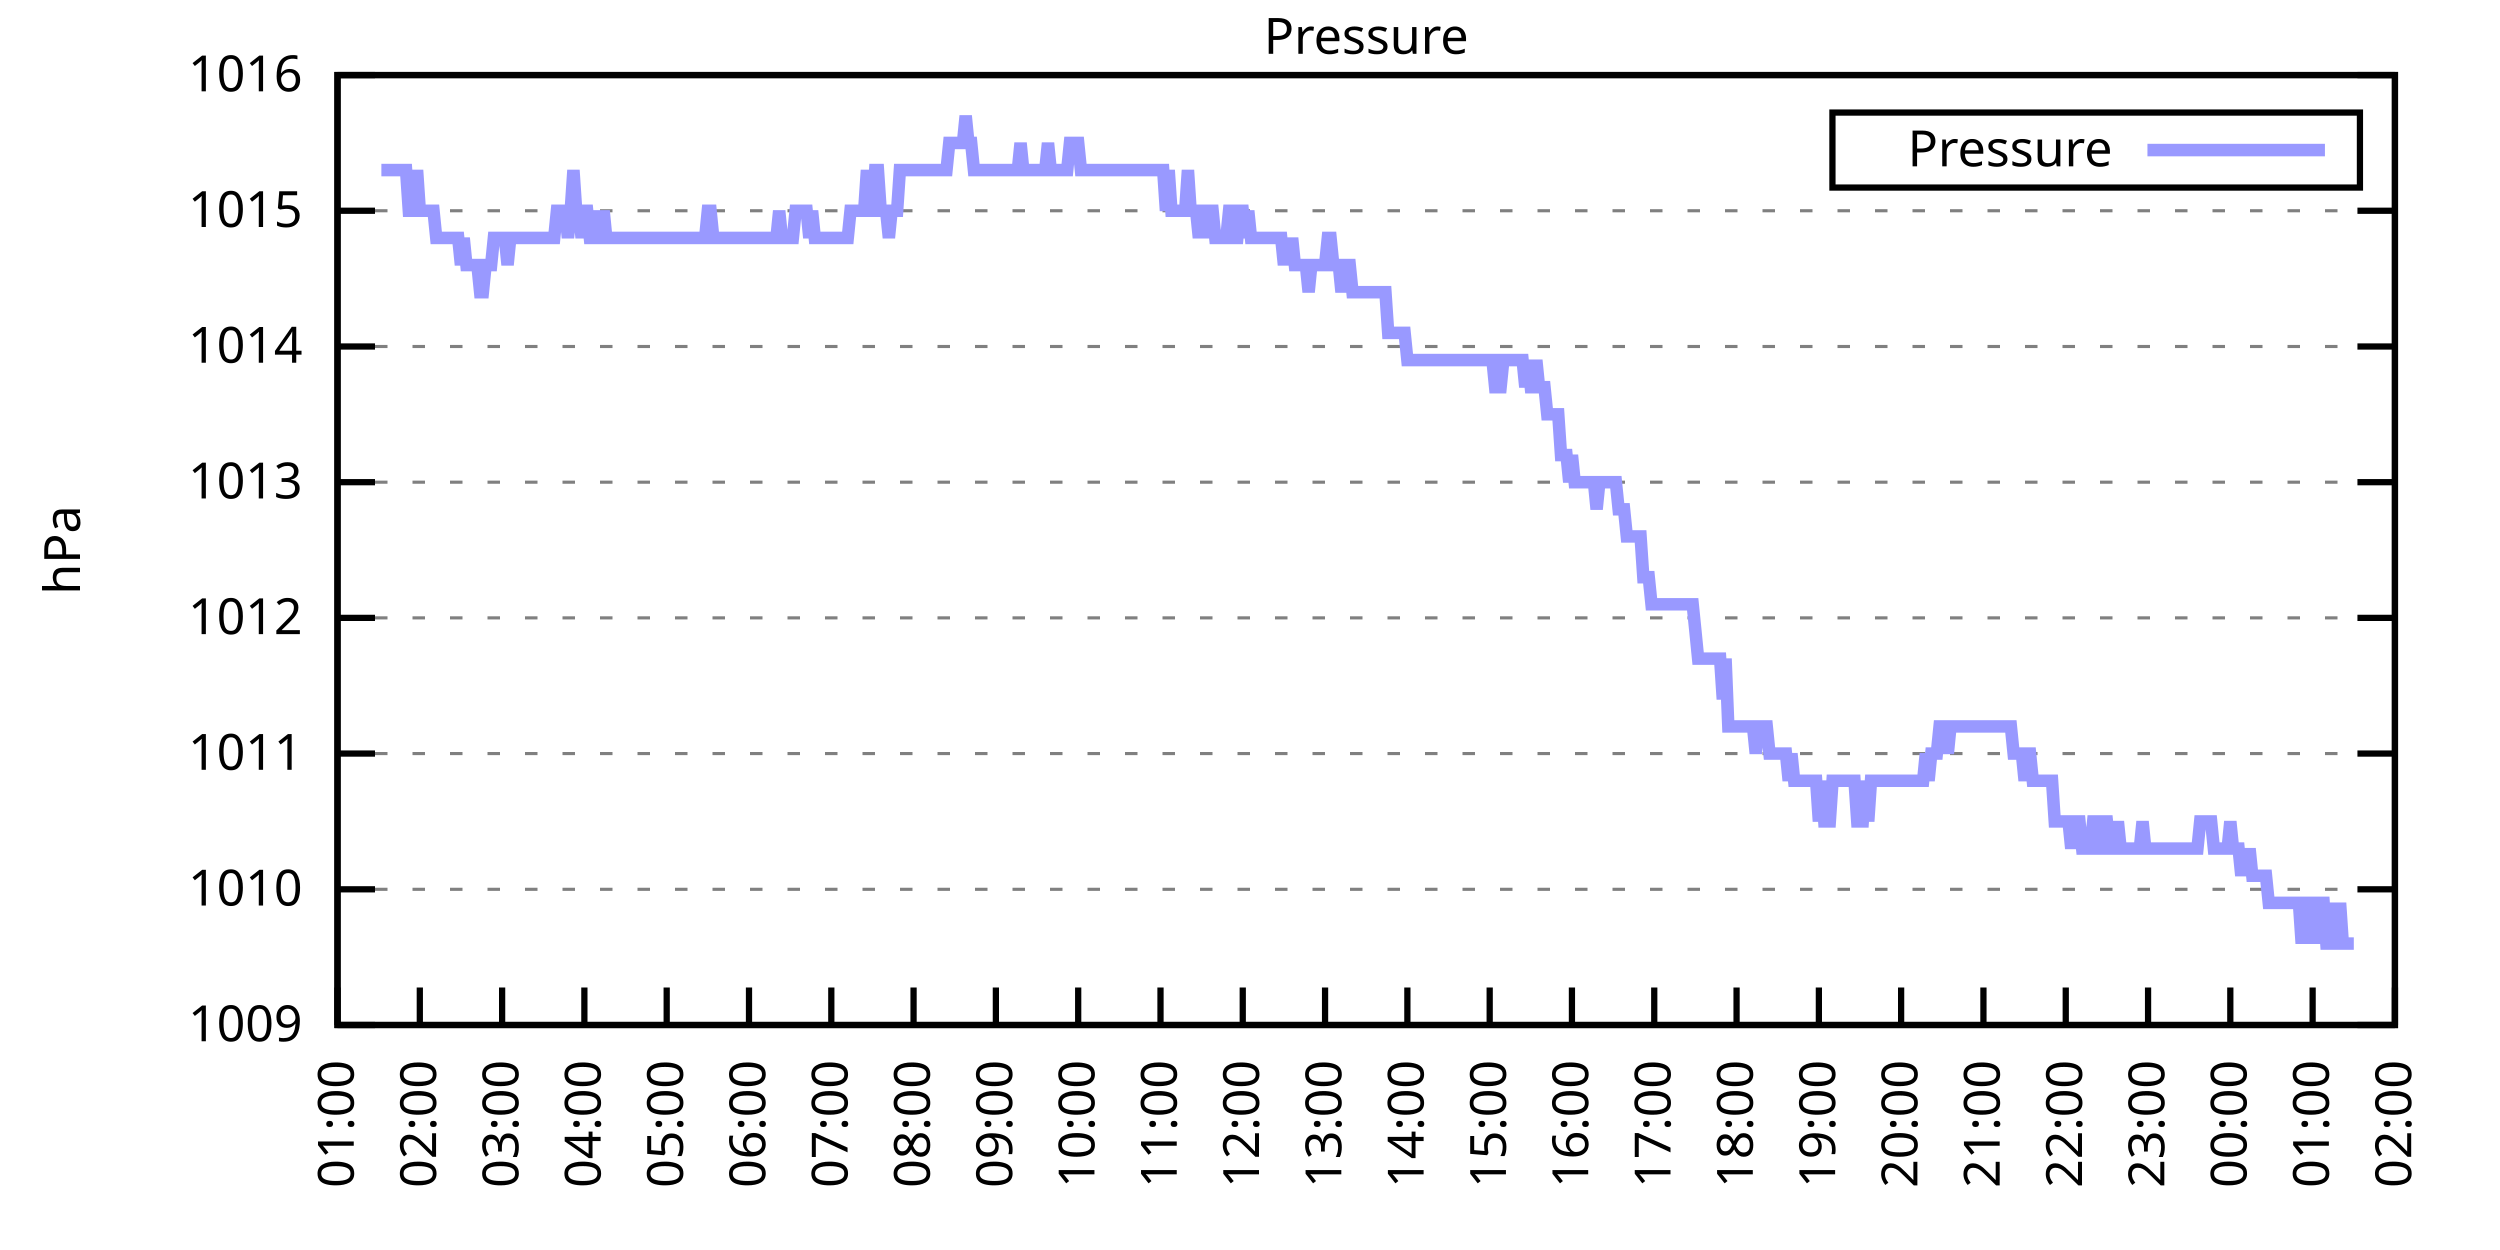
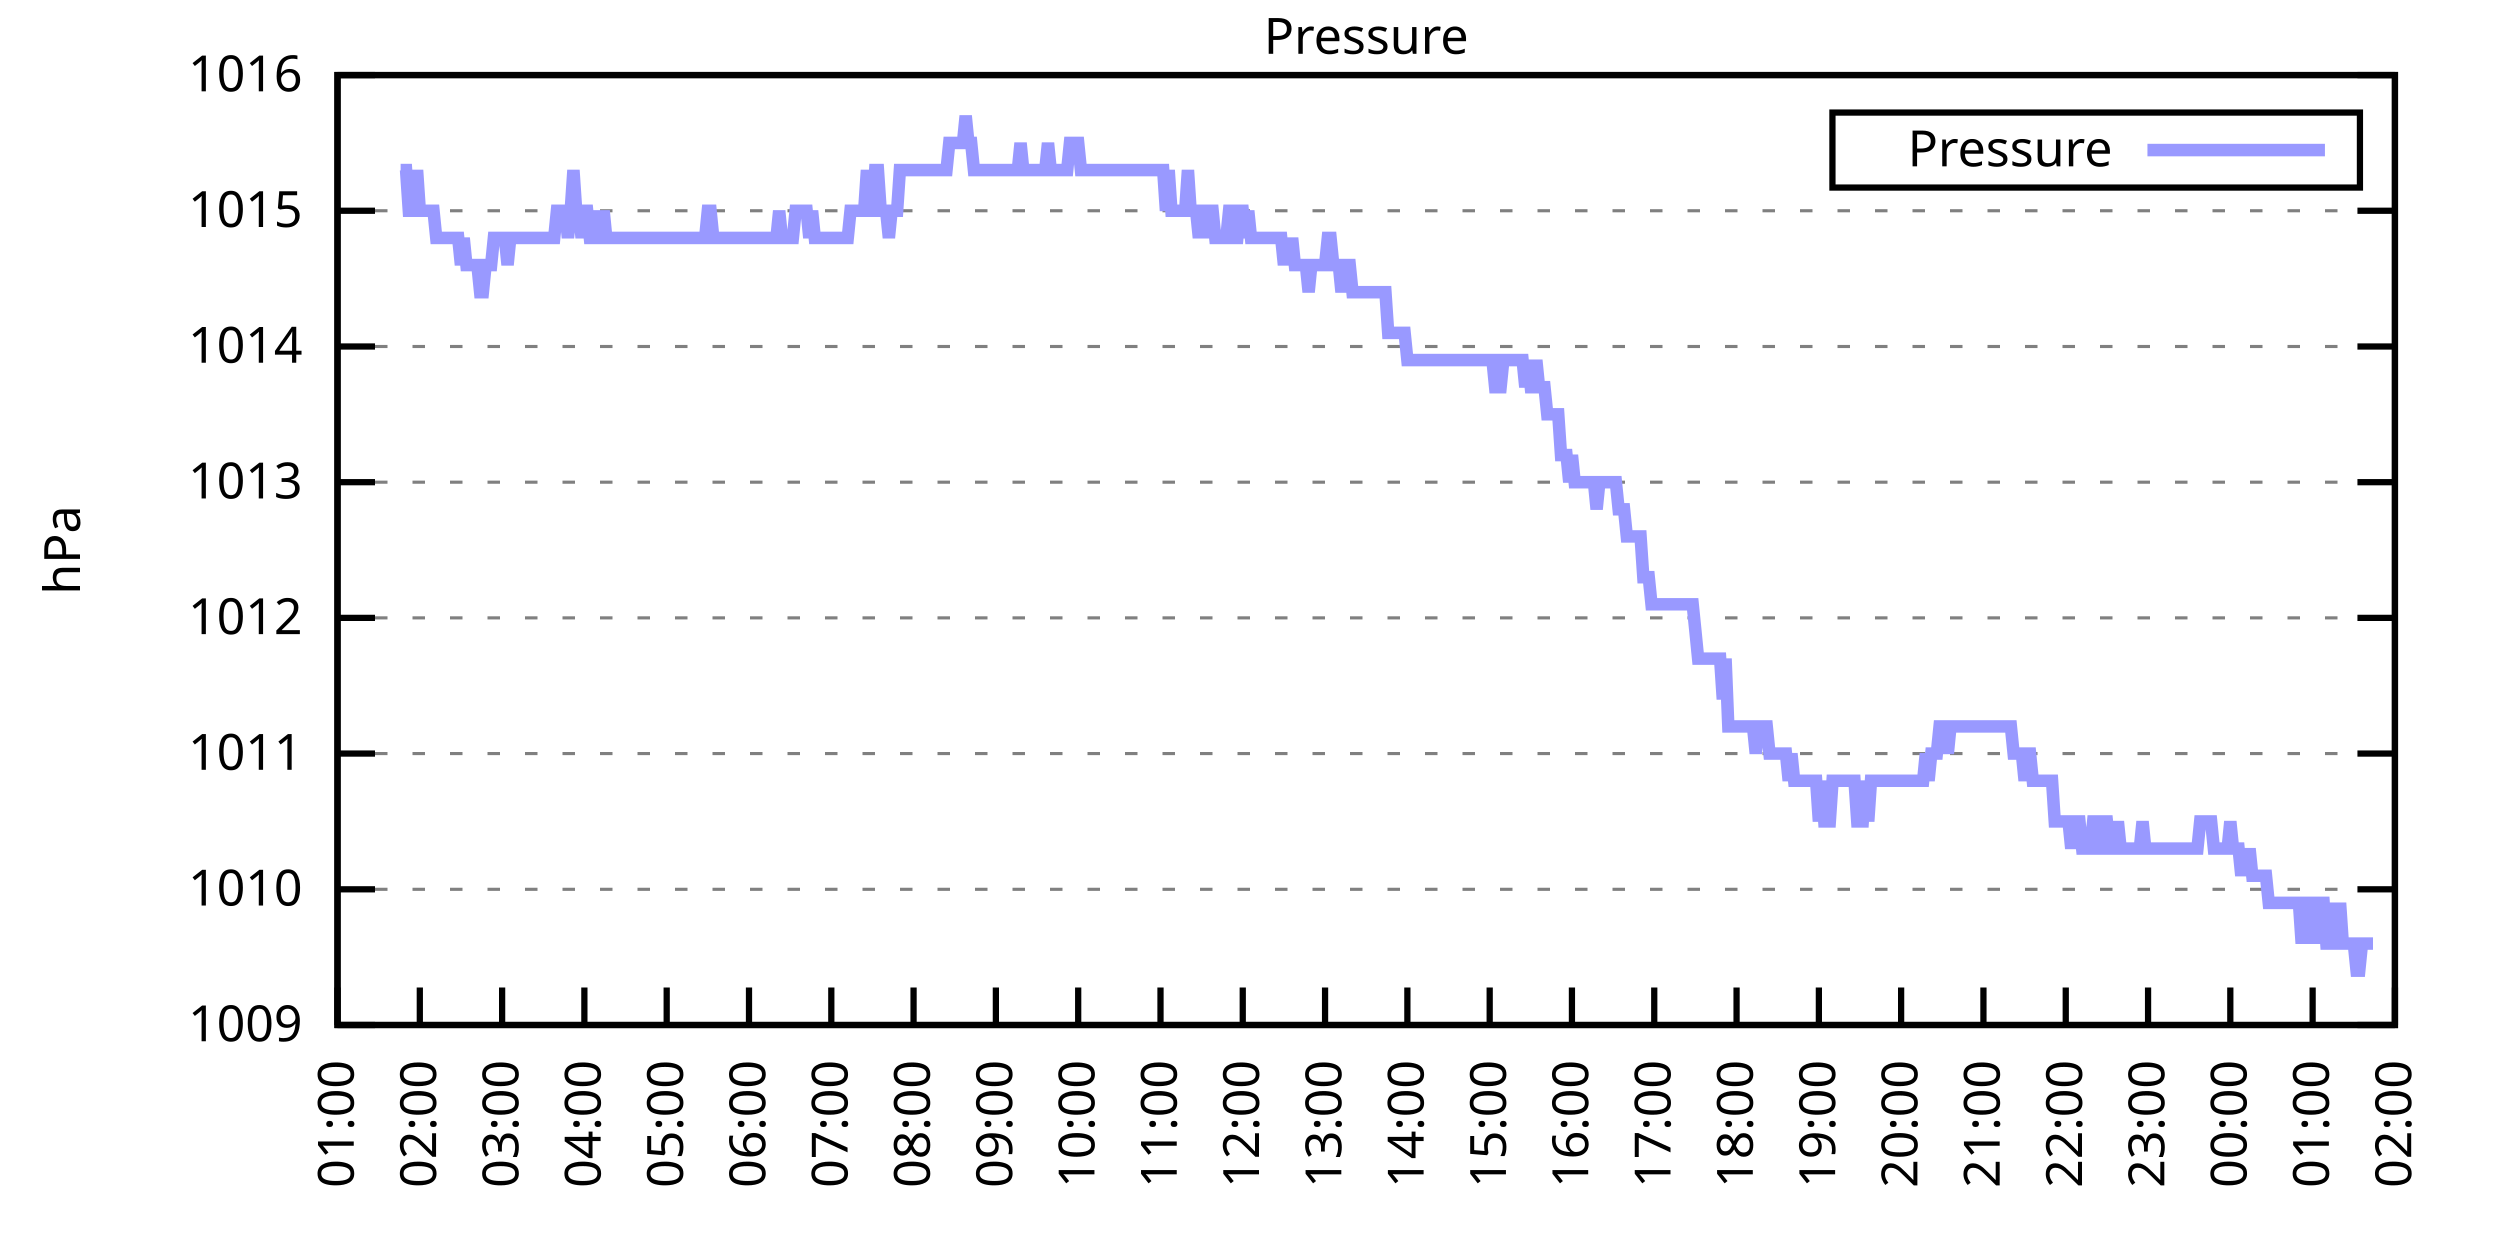
<svg xmlns="http://www.w3.org/2000/svg" xmlns:xlink="http://www.w3.org/1999/xlink" width="400" height="200" viewBox="0 0 400 200">
  <g id="gnuplot_canvas">
    <rect x="0" y="0" width="400" height="200" fill="none" />
    <defs>
      <circle id="gpDot" r="0.5" stroke-width="0.5" stroke="currentColor" />
      <path id="gpPt0" stroke-width="0.333" stroke="currentColor" d="M-1,0 h2 M0,-1 v2" />
      <path id="gpPt1" stroke-width="0.333" stroke="currentColor" d="M-1,-1 L1,1 M1,-1 L-1,1" />
      <path id="gpPt2" stroke-width="0.333" stroke="currentColor" d="M-1,0 L1,0 M0,-1 L0,1 M-1,-1 L1,1 M-1,1 L1,-1" />
      <rect id="gpPt3" stroke-width="0.333" stroke="currentColor" x="-1" y="-1" width="2" height="2" />
      <rect id="gpPt4" stroke-width="0.333" stroke="currentColor" fill="currentColor" x="-1" y="-1" width="2" height="2" />
      <circle id="gpPt5" stroke-width="0.333" stroke="currentColor" cx="0" cy="0" r="1" />
      <use xlink:href="#gpPt5" id="gpPt6" fill="currentColor" stroke="none" />
      <path id="gpPt7" stroke-width="0.333" stroke="currentColor" d="M0,-1.33 L-1.33,0.67 L1.33,0.67 z" />
      <use xlink:href="#gpPt7" id="gpPt8" fill="currentColor" stroke="none" />
      <use xlink:href="#gpPt7" id="gpPt9" stroke="currentColor" transform="rotate(180)" />
      <use xlink:href="#gpPt9" id="gpPt10" fill="currentColor" stroke="none" />
      <use xlink:href="#gpPt3" id="gpPt11" stroke="currentColor" transform="rotate(45)" />
      <use xlink:href="#gpPt11" id="gpPt12" fill="currentColor" stroke="none" />
      <path id="gpPt13" stroke-width="0.333" stroke="currentColor" d="M0,1.330 L1.265,0.411 L0.782,-1.067 L-0.782,-1.076 L-1.265,0.411 z" />
      <use xlink:href="#gpPt13" id="gpPt14" fill="currentColor" stroke="none" />
      <filter id="textbox" filterUnits="objectBoundingBox" x="0" y="0" height="1" width="1">
        <feFlood flood-color="white" flood-opacity="1" result="bgnd" />
        <feComposite in="SourceGraphic" in2="bgnd" operator="atop" />
      </filter>
      <filter id="greybox" filterUnits="objectBoundingBox" x="0" y="0" height="1" width="1">
        <feFlood flood-color="lightgrey" flood-opacity="1" result="grey" />
        <feComposite in="SourceGraphic" in2="grey" operator="atop" />
      </filter>
    </defs>
    <g fill="none" color="white" stroke="currentColor" stroke-width="1.00" stroke-linecap="butt" stroke-linejoin="miter">
</g>
    <g fill="none" color="black" stroke="currentColor" stroke-width="1.00" stroke-linecap="butt" stroke-linejoin="miter">
      <g stroke="none" shape-rendering="crispEdges">
        <polygon fill="rgb(255, 255, 255)" points="54.00,164.00 383.18,164.00 383.18,12.02 54.00,12.02 " />
      </g>
    </g>
    <g fill="none" color="black" stroke="currentColor" stroke-width="1.00" stroke-linecap="butt" stroke-linejoin="miter">
</g>
    <g fill="none" color="black" stroke="black" stroke-width="0.50" stroke-linecap="butt" stroke-linejoin="miter">
</g>
    <g fill="none" color="gray" stroke="currentColor" stroke-width="0.50" stroke-linecap="butt" stroke-linejoin="miter">
      <path stroke="gray" stroke-dasharray="2,4" class="gridline" d="M54.00,164.00 L383.19,164.00  " />
    </g>
    <g fill="none" color="gray" stroke="gray" stroke-width="1.00" stroke-linecap="butt" stroke-linejoin="miter">
</g>
    <g fill="none" color="black" stroke="currentColor" stroke-width="1.00" stroke-linecap="butt" stroke-linejoin="miter">
      <path stroke="black" d="M54.00,164.00 L60.00,164.00 M383.19,164.00 L377.19,164.00  " />
      <g transform="translate(48.40,166.60)" stroke="none" fill="black" font-family="Sans" font-size="8.00" text-anchor="end">
        <text>
          <tspan font-family="Sans"> 1009</tspan>
        </text>
      </g>
    </g>
    <g fill="none" color="black" stroke="currentColor" stroke-width="1.00" stroke-linecap="butt" stroke-linejoin="miter">
</g>
    <g fill="none" color="black" stroke="black" stroke-width="0.50" stroke-linecap="butt" stroke-linejoin="miter">
</g>
    <g fill="none" color="gray" stroke="currentColor" stroke-width="0.50" stroke-linecap="butt" stroke-linejoin="miter">
      <path stroke="gray" stroke-dasharray="2,4" class="gridline" d="M54.00,142.29 L383.19,142.29  " />
    </g>
    <g fill="none" color="gray" stroke="gray" stroke-width="1.00" stroke-linecap="butt" stroke-linejoin="miter">
</g>
    <g fill="none" color="black" stroke="currentColor" stroke-width="1.00" stroke-linecap="butt" stroke-linejoin="miter">
      <path stroke="black" d="M54.00,142.29 L60.00,142.29 M383.19,142.29 L377.19,142.29  " />
      <g transform="translate(48.40,144.89)" stroke="none" fill="black" font-family="Sans" font-size="8.00" text-anchor="end">
        <text>
          <tspan font-family="Sans"> 1010</tspan>
        </text>
      </g>
    </g>
    <g fill="none" color="black" stroke="currentColor" stroke-width="1.00" stroke-linecap="butt" stroke-linejoin="miter">
</g>
    <g fill="none" color="black" stroke="black" stroke-width="0.50" stroke-linecap="butt" stroke-linejoin="miter">
</g>
    <g fill="none" color="gray" stroke="currentColor" stroke-width="0.50" stroke-linecap="butt" stroke-linejoin="miter">
      <path stroke="gray" stroke-dasharray="2,4" class="gridline" d="M54.00,120.57 L383.19,120.57  " />
    </g>
    <g fill="none" color="gray" stroke="gray" stroke-width="1.00" stroke-linecap="butt" stroke-linejoin="miter">
</g>
    <g fill="none" color="black" stroke="currentColor" stroke-width="1.00" stroke-linecap="butt" stroke-linejoin="miter">
      <path stroke="black" d="M54.00,120.57 L60.00,120.57 M383.19,120.57 L377.19,120.57  " />
      <g transform="translate(48.40,123.17)" stroke="none" fill="black" font-family="Sans" font-size="8.00" text-anchor="end">
        <text>
          <tspan font-family="Sans"> 1011</tspan>
        </text>
      </g>
    </g>
    <g fill="none" color="black" stroke="currentColor" stroke-width="1.00" stroke-linecap="butt" stroke-linejoin="miter">
</g>
    <g fill="none" color="black" stroke="black" stroke-width="0.50" stroke-linecap="butt" stroke-linejoin="miter">
</g>
    <g fill="none" color="gray" stroke="currentColor" stroke-width="0.50" stroke-linecap="butt" stroke-linejoin="miter">
      <path stroke="gray" stroke-dasharray="2,4" class="gridline" d="M54.00,98.86 L383.19,98.86  " />
    </g>
    <g fill="none" color="gray" stroke="gray" stroke-width="1.00" stroke-linecap="butt" stroke-linejoin="miter">
</g>
    <g fill="none" color="black" stroke="currentColor" stroke-width="1.00" stroke-linecap="butt" stroke-linejoin="miter">
      <path stroke="black" d="M54.00,98.86 L60.00,98.86 M383.19,98.86 L377.19,98.86  " />
      <g transform="translate(48.40,101.46)" stroke="none" fill="black" font-family="Sans" font-size="8.00" text-anchor="end">
        <text>
          <tspan font-family="Sans"> 1012</tspan>
        </text>
      </g>
    </g>
    <g fill="none" color="black" stroke="currentColor" stroke-width="1.00" stroke-linecap="butt" stroke-linejoin="miter">
</g>
    <g fill="none" color="black" stroke="black" stroke-width="0.50" stroke-linecap="butt" stroke-linejoin="miter">
</g>
    <g fill="none" color="gray" stroke="currentColor" stroke-width="0.50" stroke-linecap="butt" stroke-linejoin="miter">
      <path stroke="gray" stroke-dasharray="2,4" class="gridline" d="M54.00,77.15 L383.19,77.15  " />
    </g>
    <g fill="none" color="gray" stroke="gray" stroke-width="1.00" stroke-linecap="butt" stroke-linejoin="miter">
</g>
    <g fill="none" color="black" stroke="currentColor" stroke-width="1.00" stroke-linecap="butt" stroke-linejoin="miter">
      <path stroke="black" d="M54.00,77.15 L60.00,77.15 M383.19,77.15 L377.19,77.15  " />
      <g transform="translate(48.40,79.75)" stroke="none" fill="black" font-family="Sans" font-size="8.00" text-anchor="end">
        <text>
          <tspan font-family="Sans"> 1013</tspan>
        </text>
      </g>
    </g>
    <g fill="none" color="black" stroke="currentColor" stroke-width="1.00" stroke-linecap="butt" stroke-linejoin="miter">
</g>
    <g fill="none" color="black" stroke="black" stroke-width="0.50" stroke-linecap="butt" stroke-linejoin="miter">
</g>
    <g fill="none" color="gray" stroke="currentColor" stroke-width="0.50" stroke-linecap="butt" stroke-linejoin="miter">
      <path stroke="gray" stroke-dasharray="2,4" class="gridline" d="M54.00,55.44 L383.19,55.44  " />
    </g>
    <g fill="none" color="gray" stroke="gray" stroke-width="1.00" stroke-linecap="butt" stroke-linejoin="miter">
</g>
    <g fill="none" color="black" stroke="currentColor" stroke-width="1.00" stroke-linecap="butt" stroke-linejoin="miter">
      <path stroke="black" d="M54.00,55.44 L60.00,55.44 M383.19,55.44 L377.19,55.44  " />
      <g transform="translate(48.40,58.04)" stroke="none" fill="black" font-family="Sans" font-size="8.00" text-anchor="end">
        <text>
          <tspan font-family="Sans"> 1014</tspan>
        </text>
      </g>
    </g>
    <g fill="none" color="black" stroke="currentColor" stroke-width="1.00" stroke-linecap="butt" stroke-linejoin="miter">
</g>
    <g fill="none" color="black" stroke="black" stroke-width="0.50" stroke-linecap="butt" stroke-linejoin="miter">
</g>
    <g fill="none" color="gray" stroke="currentColor" stroke-width="0.50" stroke-linecap="butt" stroke-linejoin="miter">
      <path stroke="gray" stroke-dasharray="2,4" class="gridline" d="M54.00,33.72 L383.19,33.72  " />
    </g>
    <g fill="none" color="gray" stroke="gray" stroke-width="1.00" stroke-linecap="butt" stroke-linejoin="miter">
</g>
    <g fill="none" color="black" stroke="currentColor" stroke-width="1.00" stroke-linecap="butt" stroke-linejoin="miter">
      <path stroke="black" d="M54.00,33.72 L60.00,33.72 M383.19,33.72 L377.19,33.72  " />
      <g transform="translate(48.40,36.32)" stroke="none" fill="black" font-family="Sans" font-size="8.00" text-anchor="end">
        <text>
          <tspan font-family="Sans"> 1015</tspan>
        </text>
      </g>
    </g>
    <g fill="none" color="black" stroke="currentColor" stroke-width="1.00" stroke-linecap="butt" stroke-linejoin="miter">
</g>
    <g fill="none" color="black" stroke="black" stroke-width="0.50" stroke-linecap="butt" stroke-linejoin="miter">
</g>
    <g fill="none" color="gray" stroke="currentColor" stroke-width="0.50" stroke-linecap="butt" stroke-linejoin="miter">
      <path stroke="gray" stroke-dasharray="2,4" class="gridline" d="M54.00,12.01 L383.19,12.01  " />
    </g>
    <g fill="none" color="gray" stroke="gray" stroke-width="1.00" stroke-linecap="butt" stroke-linejoin="miter">
</g>
    <g fill="none" color="black" stroke="currentColor" stroke-width="1.00" stroke-linecap="butt" stroke-linejoin="miter">
      <path stroke="black" d="M54.00,12.01 L60.00,12.01 M383.19,12.01 L377.19,12.01  " />
      <g transform="translate(48.40,14.61)" stroke="none" fill="black" font-family="Sans" font-size="8.00" text-anchor="end">
        <text>
          <tspan font-family="Sans"> 1016</tspan>
        </text>
      </g>
    </g>
    <g fill="none" color="black" stroke="currentColor" stroke-width="1.00" stroke-linecap="butt" stroke-linejoin="miter">
      <path stroke="black" d="M54.00,164.00 L54.00,158.00  " />
      <g transform="translate(56.60,169.60) rotate(270.00)" stroke="none" fill="black" font-family="Sans" font-size="8.00" text-anchor="end">
        <text>
          <tspan font-family="Sans">01:00</tspan>
        </text>
      </g>
    </g>
    <g fill="none" color="black" stroke="currentColor" stroke-width="1.00" stroke-linecap="butt" stroke-linejoin="miter">
      <path stroke="black" d="M67.17,164.00 L67.17,158.00  " />
      <g transform="translate(69.77,169.60) rotate(270.00)" stroke="none" fill="black" font-family="Sans" font-size="8.00" text-anchor="end">
        <text>
          <tspan font-family="Sans">02:00</tspan>
        </text>
      </g>
    </g>
    <g fill="none" color="black" stroke="currentColor" stroke-width="1.00" stroke-linecap="butt" stroke-linejoin="miter">
      <path stroke="black" d="M80.34,164.00 L80.34,158.00  " />
      <g transform="translate(82.94,169.60) rotate(270.00)" stroke="none" fill="black" font-family="Sans" font-size="8.00" text-anchor="end">
        <text>
          <tspan font-family="Sans">03:00</tspan>
        </text>
      </g>
    </g>
    <g fill="none" color="black" stroke="currentColor" stroke-width="1.00" stroke-linecap="butt" stroke-linejoin="miter">
      <path stroke="black" d="M93.50,164.00 L93.50,158.00  " />
      <g transform="translate(96.10,169.60) rotate(270.00)" stroke="none" fill="black" font-family="Sans" font-size="8.00" text-anchor="end">
        <text>
          <tspan font-family="Sans">04:00</tspan>
        </text>
      </g>
    </g>
    <g fill="none" color="black" stroke="currentColor" stroke-width="1.00" stroke-linecap="butt" stroke-linejoin="miter">
      <path stroke="black" d="M106.67,164.00 L106.67,158.00  " />
      <g transform="translate(109.27,169.60) rotate(270.00)" stroke="none" fill="black" font-family="Sans" font-size="8.00" text-anchor="end">
        <text>
          <tspan font-family="Sans">05:00</tspan>
        </text>
      </g>
    </g>
    <g fill="none" color="black" stroke="currentColor" stroke-width="1.00" stroke-linecap="butt" stroke-linejoin="miter">
      <path stroke="black" d="M119.84,164.00 L119.84,158.00  " />
      <g transform="translate(122.44,169.60) rotate(270.00)" stroke="none" fill="black" font-family="Sans" font-size="8.00" text-anchor="end">
        <text>
          <tspan font-family="Sans">06:00</tspan>
        </text>
      </g>
    </g>
    <g fill="none" color="black" stroke="currentColor" stroke-width="1.00" stroke-linecap="butt" stroke-linejoin="miter">
      <path stroke="black" d="M133.01,164.00 L133.01,158.00  " />
      <g transform="translate(135.61,169.60) rotate(270.00)" stroke="none" fill="black" font-family="Sans" font-size="8.00" text-anchor="end">
        <text>
          <tspan font-family="Sans">07:00</tspan>
        </text>
      </g>
    </g>
    <g fill="none" color="black" stroke="currentColor" stroke-width="1.00" stroke-linecap="butt" stroke-linejoin="miter">
      <path stroke="black" d="M146.17,164.00 L146.17,158.00  " />
      <g transform="translate(148.77,169.60) rotate(270.00)" stroke="none" fill="black" font-family="Sans" font-size="8.00" text-anchor="end">
        <text>
          <tspan font-family="Sans">08:00</tspan>
        </text>
      </g>
    </g>
    <g fill="none" color="black" stroke="currentColor" stroke-width="1.00" stroke-linecap="butt" stroke-linejoin="miter">
      <path stroke="black" d="M159.34,164.00 L159.34,158.00  " />
      <g transform="translate(161.94,169.60) rotate(270.00)" stroke="none" fill="black" font-family="Sans" font-size="8.00" text-anchor="end">
        <text>
          <tspan font-family="Sans">09:00</tspan>
        </text>
      </g>
    </g>
    <g fill="none" color="black" stroke="currentColor" stroke-width="1.00" stroke-linecap="butt" stroke-linejoin="miter">
      <path stroke="black" d="M172.51,164.00 L172.51,158.00  " />
      <g transform="translate(175.11,169.60) rotate(270.00)" stroke="none" fill="black" font-family="Sans" font-size="8.00" text-anchor="end">
        <text>
          <tspan font-family="Sans">10:00</tspan>
        </text>
      </g>
    </g>
    <g fill="none" color="black" stroke="currentColor" stroke-width="1.00" stroke-linecap="butt" stroke-linejoin="miter">
      <path stroke="black" d="M185.68,164.00 L185.68,158.00  " />
      <g transform="translate(188.28,169.60) rotate(270.00)" stroke="none" fill="black" font-family="Sans" font-size="8.00" text-anchor="end">
        <text>
          <tspan font-family="Sans">11:00</tspan>
        </text>
      </g>
    </g>
    <g fill="none" color="black" stroke="currentColor" stroke-width="1.00" stroke-linecap="butt" stroke-linejoin="miter">
      <path stroke="black" d="M198.84,164.00 L198.84,158.00  " />
      <g transform="translate(201.44,169.60) rotate(270.00)" stroke="none" fill="black" font-family="Sans" font-size="8.00" text-anchor="end">
        <text>
          <tspan font-family="Sans">12:00</tspan>
        </text>
      </g>
    </g>
    <g fill="none" color="black" stroke="currentColor" stroke-width="1.00" stroke-linecap="butt" stroke-linejoin="miter">
      <path stroke="black" d="M212.01,164.00 L212.01,158.00  " />
      <g transform="translate(214.61,169.60) rotate(270.00)" stroke="none" fill="black" font-family="Sans" font-size="8.00" text-anchor="end">
        <text>
          <tspan font-family="Sans">13:00</tspan>
        </text>
      </g>
    </g>
    <g fill="none" color="black" stroke="currentColor" stroke-width="1.00" stroke-linecap="butt" stroke-linejoin="miter">
      <path stroke="black" d="M225.18,164.00 L225.18,158.00  " />
      <g transform="translate(227.78,169.60) rotate(270.00)" stroke="none" fill="black" font-family="Sans" font-size="8.00" text-anchor="end">
        <text>
          <tspan font-family="Sans">14:00</tspan>
        </text>
      </g>
    </g>
    <g fill="none" color="black" stroke="currentColor" stroke-width="1.00" stroke-linecap="butt" stroke-linejoin="miter">
      <path stroke="black" d="M238.35,164.00 L238.35,158.00  " />
      <g transform="translate(240.95,169.60) rotate(270.00)" stroke="none" fill="black" font-family="Sans" font-size="8.00" text-anchor="end">
        <text>
          <tspan font-family="Sans">15:00</tspan>
        </text>
      </g>
    </g>
    <g fill="none" color="black" stroke="currentColor" stroke-width="1.00" stroke-linecap="butt" stroke-linejoin="miter">
      <path stroke="black" d="M251.51,164.00 L251.51,158.00  " />
      <g transform="translate(254.11,169.60) rotate(270.00)" stroke="none" fill="black" font-family="Sans" font-size="8.00" text-anchor="end">
        <text>
          <tspan font-family="Sans">16:00</tspan>
        </text>
      </g>
    </g>
    <g fill="none" color="black" stroke="currentColor" stroke-width="1.00" stroke-linecap="butt" stroke-linejoin="miter">
      <path stroke="black" d="M264.68,164.00 L264.68,158.00  " />
      <g transform="translate(267.28,169.60) rotate(270.00)" stroke="none" fill="black" font-family="Sans" font-size="8.00" text-anchor="end">
        <text>
          <tspan font-family="Sans">17:00</tspan>
        </text>
      </g>
    </g>
    <g fill="none" color="black" stroke="currentColor" stroke-width="1.00" stroke-linecap="butt" stroke-linejoin="miter">
      <path stroke="black" d="M277.85,164.00 L277.85,158.00  " />
      <g transform="translate(280.45,169.60) rotate(270.00)" stroke="none" fill="black" font-family="Sans" font-size="8.00" text-anchor="end">
        <text>
          <tspan font-family="Sans">18:00</tspan>
        </text>
      </g>
    </g>
    <g fill="none" color="black" stroke="currentColor" stroke-width="1.00" stroke-linecap="butt" stroke-linejoin="miter">
      <path stroke="black" d="M291.02,164.00 L291.02,158.00  " />
      <g transform="translate(293.62,169.60) rotate(270.00)" stroke="none" fill="black" font-family="Sans" font-size="8.00" text-anchor="end">
        <text>
          <tspan font-family="Sans">19:00</tspan>
        </text>
      </g>
    </g>
    <g fill="none" color="black" stroke="currentColor" stroke-width="1.00" stroke-linecap="butt" stroke-linejoin="miter">
      <path stroke="black" d="M304.18,164.00 L304.18,158.00  " />
      <g transform="translate(306.78,169.60) rotate(270.00)" stroke="none" fill="black" font-family="Sans" font-size="8.00" text-anchor="end">
        <text>
          <tspan font-family="Sans">20:00</tspan>
        </text>
      </g>
    </g>
    <g fill="none" color="black" stroke="currentColor" stroke-width="1.00" stroke-linecap="butt" stroke-linejoin="miter">
      <path stroke="black" d="M317.35,164.00 L317.35,158.00  " />
      <g transform="translate(319.95,169.60) rotate(270.00)" stroke="none" fill="black" font-family="Sans" font-size="8.00" text-anchor="end">
        <text>
          <tspan font-family="Sans">21:00</tspan>
        </text>
      </g>
    </g>
    <g fill="none" color="black" stroke="currentColor" stroke-width="1.00" stroke-linecap="butt" stroke-linejoin="miter">
      <path stroke="black" d="M330.52,164.00 L330.52,158.00  " />
      <g transform="translate(333.12,169.60) rotate(270.00)" stroke="none" fill="black" font-family="Sans" font-size="8.00" text-anchor="end">
        <text>
          <tspan font-family="Sans">22:00</tspan>
        </text>
      </g>
    </g>
    <g fill="none" color="black" stroke="currentColor" stroke-width="1.00" stroke-linecap="butt" stroke-linejoin="miter">
      <path stroke="black" d="M343.69,164.00 L343.69,158.00  " />
      <g transform="translate(346.29,169.60) rotate(270.00)" stroke="none" fill="black" font-family="Sans" font-size="8.00" text-anchor="end">
        <text>
          <tspan font-family="Sans">23:00</tspan>
        </text>
      </g>
    </g>
    <g fill="none" color="black" stroke="currentColor" stroke-width="1.00" stroke-linecap="butt" stroke-linejoin="miter">
      <path stroke="black" d="M356.85,164.00 L356.85,158.00  " />
      <g transform="translate(359.45,169.60) rotate(270.00)" stroke="none" fill="black" font-family="Sans" font-size="8.00" text-anchor="end">
        <text>
          <tspan font-family="Sans">00:00</tspan>
        </text>
      </g>
    </g>
    <g fill="none" color="black" stroke="currentColor" stroke-width="1.00" stroke-linecap="butt" stroke-linejoin="miter">
      <path stroke="black" d="M370.02,164.00 L370.02,158.00  " />
      <g transform="translate(372.62,169.60) rotate(270.00)" stroke="none" fill="black" font-family="Sans" font-size="8.00" text-anchor="end">
        <text>
          <tspan font-family="Sans">01:00</tspan>
        </text>
      </g>
    </g>
    <g fill="none" color="black" stroke="currentColor" stroke-width="1.00" stroke-linecap="butt" stroke-linejoin="miter">
      <path stroke="black" d="M383.19,164.00 L383.19,158.00  " />
      <g transform="translate(385.79,169.60) rotate(270.00)" stroke="none" fill="black" font-family="Sans" font-size="8.00" text-anchor="end">
        <text>
          <tspan font-family="Sans">02:00</tspan>
        </text>
      </g>
    </g>
    <g fill="none" color="black" stroke="currentColor" stroke-width="1.00" stroke-linecap="butt" stroke-linejoin="miter">
</g>
    <g fill="none" color="black" stroke="currentColor" stroke-width="1.00" stroke-linecap="butt" stroke-linejoin="miter">
      <path stroke="black" d="M54.00,12.01 L54.00,164.00 L383.19,164.00 L383.19,12.01 L54.00,12.01 Z  " />
    </g>
    <g fill="none" color="black" stroke="currentColor" stroke-width="1.00" stroke-linecap="butt" stroke-linejoin="miter">
</g>
    <g fill="none" color="black" stroke="currentColor" stroke-width="1.00" stroke-linecap="butt" stroke-linejoin="miter">
      <path stroke="black" d="M293.19,30.01 L293.19,18.01 L377.59,18.01 L377.59,30.01 L293.19,30.01 Z  " />
    </g>
    <g id="Pressure_plot_1">
      <g fill="none" color="white" stroke="black" stroke-width="2.00" stroke-linecap="butt" stroke-linejoin="miter">
</g>
      <g fill="none" color="black" stroke="currentColor" stroke-width="2.00" stroke-linecap="butt" stroke-linejoin="miter">
        <g transform="translate(337.99,26.61)" stroke="none" fill="black" font-family="Sans" font-size="8.00" text-anchor="end">
          <text>
            <tspan font-family="Sans">Pressure</tspan>
          </text>
        </g>
      </g>
      <g fill="none" color="black" stroke="currentColor" stroke-width="2.00" stroke-linecap="butt" stroke-linejoin="miter">
-         <path stroke="rgb(153, 153, 255)" d="M343.59,24.01 L371.99,24.01 M61.02,27.21 L61.46,27.21 L61.90,27.21 L62.34,27.21 L62.78,27.21 L63.22,27.21   L63.66,27.21 L64.10,27.21 L64.53,27.21 L64.97,27.21 L65.41,33.72 L65.85,33.72 L66.29,33.72 L66.73,27.21   L67.17,33.72 L67.61,33.72 L68.05,33.72 L68.48,33.72 L68.92,33.72 L69.36,33.72 L69.80,38.07 L70.24,38.07   L70.68,38.07 L71.12,38.07 L71.56,38.07 L72.00,38.07 L72.43,38.07 L72.87,38.07 L73.31,38.07 L73.75,42.41   L74.19,38.07 L74.63,42.41 L75.07,42.41 L75.51,42.41 L75.95,42.41 L76.38,42.41 L76.82,46.75 L77.26,46.75   L77.70,42.41 L78.14,42.41 L78.58,42.41 L79.02,38.07 L79.46,38.07 L79.90,38.07 L80.34,38.07 L80.77,38.07   L81.21,42.41 L81.65,38.07 L82.09,38.07 L82.53,38.07 L82.97,38.07 L83.41,38.07 L83.85,38.07 L84.29,38.07   L84.72,38.07 L85.16,38.07 L85.60,38.07 L86.04,38.07 L86.48,38.07 L86.92,38.07 L87.36,38.07 L87.80,38.07   L88.24,38.07 L88.67,38.07 L89.11,33.72 L89.55,33.72 L89.99,33.72 L90.43,33.72 L90.87,38.07 L91.31,33.72   L91.75,27.21 L92.19,33.72 L92.62,33.72 L93.06,38.07 L93.50,33.72 L93.94,33.72 L94.38,38.07 L94.82,38.07   L95.26,38.07 L95.70,33.72 L96.14,38.07 L96.58,33.72 L97.01,38.07 L97.45,38.07 L97.89,38.07 L98.33,38.07   L98.77,38.07 L99.21,38.07 L99.65,38.07 L100.09,38.07 L100.53,38.07 L100.96,38.07 L101.40,38.07 L101.84,38.07   L102.28,38.07 L102.72,38.07 L103.16,38.07 L103.60,38.07 L104.04,38.07 L104.48,38.07 L104.91,38.07 L105.35,38.07   L105.79,38.07 L106.23,38.07 L106.67,38.07 L107.11,38.07 L107.55,38.07 L107.99,38.07 L108.43,38.07 L108.87,38.07   L109.30,38.07 L109.74,38.07 L110.18,38.07 L110.62,38.07 L111.06,38.07 L111.50,38.07 L111.94,38.07 L112.38,38.07   L112.82,38.07 L113.25,33.72 L113.69,33.72 L114.13,38.07 L114.57,38.07 L115.01,38.07 L115.45,38.07 L115.89,38.07   L116.33,38.07 L116.77,38.07 L117.20,38.07 L117.64,38.07 L118.08,38.07 L118.52,38.07 L118.96,38.07 L119.40,38.07   L119.84,38.07 L120.28,38.07 L120.72,38.07 L121.15,38.07 L121.59,38.07 L122.03,38.07 L122.47,38.07 L122.91,38.07   L123.35,38.07 L123.79,38.07 L124.23,38.07 L124.67,33.72 L125.11,38.07 L125.54,38.07 L125.98,38.07 L126.42,38.07   L126.86,38.07 L127.30,33.72 L127.74,33.72 L128.18,33.72 L128.62,33.72 L129.06,33.72 L129.49,38.07 L129.93,33.72   L130.37,38.07 L130.81,38.07 L131.25,38.07 L131.69,38.07 L132.13,38.07 L132.57,38.07 L133.01,38.07 L133.44,38.07   L133.88,38.07 L134.32,38.07 L134.76,38.07 L135.20,38.07 L135.64,38.07 L136.08,33.72 L136.52,33.72 L136.96,33.72   L137.39,33.72 L137.83,33.72 L138.27,33.72 L138.71,27.21 L139.15,33.72 L139.59,33.72 L140.03,27.21 L140.47,27.21   L140.91,33.72 L141.35,33.72 L141.78,33.72 L142.22,38.07 L142.66,33.72 L143.10,33.72 L143.54,33.72 L143.98,27.21   L144.42,27.21 L144.86,27.21 L145.30,27.21 L145.73,27.21 L146.17,27.21 L146.61,27.21 L147.05,27.21 L147.49,27.21   L147.93,27.21 L148.37,27.21 L148.81,27.21 L149.25,27.21 L149.68,27.21 L150.12,27.21 L150.56,27.21 L151.00,27.21   L151.44,27.21 L151.88,22.87 L152.32,22.87 L152.76,22.87 L153.20,22.87 L153.63,22.87 L154.07,22.87 L154.51,18.52   L154.95,22.87 L155.39,22.87 L155.83,27.21 L156.27,27.21 L156.71,27.21 L157.15,27.21 L157.59,27.21 L158.02,27.21   L158.46,27.21 L158.90,27.21 L159.34,27.21 L159.78,27.21 L160.22,27.21 L160.66,27.21 L161.10,27.21 L161.54,27.21   L161.97,27.21 L162.41,27.21 L162.85,27.21 L163.29,22.87 L163.73,27.21 L164.17,27.21 L164.61,27.21 L165.05,27.21   L165.49,27.21 L165.92,27.21 L166.36,27.21 L166.80,27.21 L167.24,27.21 L167.68,22.87 L168.12,27.21 L168.56,27.21   L169.00,27.21 L169.44,27.21 L169.87,27.21 L170.31,27.21 L170.75,27.21 L171.19,22.87 L171.63,22.87 L172.07,22.87   L172.51,22.87 L172.95,27.21 L173.39,27.21 L173.83,27.21 L174.26,27.21 L174.70,27.21 L175.14,27.21 L175.58,27.21   L176.02,27.21 L176.46,27.21 L176.90,27.21 L177.34,27.21 L177.78,27.21 L178.21,27.21 L178.65,27.21 L179.09,27.21   L179.53,27.21 L179.97,27.21 L180.41,27.21 L180.85,27.21 L181.29,27.21 L181.73,27.21 L182.16,27.21 L182.60,27.21   L183.04,27.21 L183.48,27.21 L183.92,27.21 L184.36,27.21 L184.80,27.21 L185.24,27.21 L185.68,27.21 L186.11,27.21   L186.55,33.72 L186.99,27.21 L187.43,33.72 L187.87,33.72 L188.31,33.72 L188.75,33.72 L189.19,33.72 L189.63,33.72   L190.07,27.21 L190.50,33.72 L190.94,33.72 L191.38,33.72 L191.82,38.07 L192.26,33.72 L192.70,38.07 L193.14,33.72   L193.58,33.72 L194.02,33.72 L194.45,38.07 L194.89,38.07 L195.33,38.07 L195.77,38.07 L196.21,38.07 L196.65,33.72   L197.09,33.72 L197.53,38.07 L197.97,38.07 L198.40,33.72 L198.84,33.72 L199.28,38.07 L199.72,33.72 L200.16,38.07   L200.60,38.07 L201.04,38.07 L201.48,38.07 L201.92,38.07 L202.35,38.07 L202.79,38.07 L203.23,38.07 L203.67,38.07   L204.11,38.07 L204.55,38.07 L204.99,38.07 L205.43,42.41 L205.87,38.07 L206.31,42.41 L206.74,38.07 L207.18,42.41   L207.62,42.41 L208.06,42.41 L208.50,42.41 L208.94,42.41 L209.38,46.75 L209.82,42.41 L210.26,42.41 L210.69,42.41   L211.13,42.41 L211.57,42.41 L212.01,42.41 L212.45,38.07 L212.89,38.07 L213.33,42.41 L213.77,42.41 L214.21,42.41   L214.64,46.75 L215.08,42.41 L215.52,42.41 L215.96,42.41 L216.40,46.75 L216.84,46.75 L217.28,46.75 L217.72,46.75   L218.16,46.75 L218.60,46.75 L219.03,46.75 L219.47,46.75 L219.91,46.75 L220.35,46.75 L220.79,46.75 L221.23,46.75   L221.67,46.75 L222.11,53.26 L222.55,53.26 L222.98,53.26 L223.42,53.26 L223.86,53.26 L224.30,53.26 L224.74,53.26   L225.18,57.61 L225.62,57.61 L226.06,57.61 L226.50,57.61 L226.93,57.61 L227.37,57.61 L227.81,57.61 L228.25,57.61   L228.69,57.61 L229.13,57.61 L229.57,57.61 L230.01,57.61 L230.45,57.61 L230.88,57.61 L231.32,57.61 L231.76,57.61   L232.20,57.61 L232.64,57.61 L233.08,57.61 L233.52,57.61 L233.96,57.61 L234.40,57.61 L234.84,57.61 L235.27,57.61   L235.71,57.61 L236.15,57.61 L236.59,57.61 L237.03,57.61 L237.47,57.61 L237.91,57.61 L238.35,57.61 L238.79,57.61   L239.22,61.95 L239.66,61.95 L240.10,61.95 L240.54,57.61 L240.98,57.61 L241.42,57.61 L241.86,57.61 L242.30,57.61   L242.74,57.61 L243.17,57.61 L243.61,57.61 L244.05,61.95 L244.49,57.61 L244.93,61.95 L245.37,61.95 L245.81,57.61   L246.25,61.95 L246.69,61.95 L247.12,61.95 L247.56,66.29 L248.00,66.29 L248.44,66.29 L248.88,66.29 L249.32,66.29   L249.76,72.81 L250.20,72.81 L250.64,72.81 L251.08,77.15 L251.51,72.81 L251.95,77.15 L252.39,77.15 L252.83,77.15   L253.27,77.15 L253.71,77.15 L254.15,77.15 L254.59,77.15 L255.03,77.15 L255.46,81.49 L255.90,77.15 L256.34,77.15   L256.78,77.15 L257.22,77.15 L257.66,77.15 L258.10,77.15 L258.54,77.15 L258.98,81.49 L259.41,81.49 L259.85,81.49   L260.29,85.83 L260.73,85.83 L261.17,85.83 L261.61,85.83 L262.05,85.83 L262.49,85.83 L262.93,92.35 L263.36,92.35   L263.80,92.35 L264.24,96.69 L264.68,96.69 L265.12,96.69 L265.56,96.69 L266.00,96.69 L266.44,96.69 L266.88,96.69   L267.32,96.69 L267.75,96.69 L268.19,96.69 L268.63,96.69 L269.07,96.69 L269.51,96.69 L269.95,96.69 L270.39,96.69   L270.83,96.69 L271.27,101.03 L271.70,105.38 L272.14,105.38 L272.58,105.38 L273.02,105.38 L273.46,105.38 L273.90,105.38   L274.34,105.38 L274.78,105.38 L275.22,105.38 L275.65,111.89 L276.09,105.38 L276.53,116.23 L276.97,116.23 L277.41,116.23   L277.85,116.23 L278.29,116.23 L278.73,116.23 L279.17,116.23 L279.60,116.23 L280.04,116.23 L280.48,116.23 L280.92,120.57   L281.36,116.23 L281.80,116.23 L282.24,116.23 L282.68,116.23 L283.12,120.57 L283.56,120.57 L283.99,120.57 L284.43,120.57   L284.87,120.57 L285.31,120.57 L285.75,120.57 L286.19,124.92 L286.63,120.57 L287.07,124.92 L287.51,124.92 L287.94,124.92   L288.38,124.92 L288.82,124.92 L289.26,124.92 L289.70,124.92 L290.14,124.92 L290.58,124.92 L291.02,131.43 L291.46,124.92   L291.89,131.43 L292.33,131.43 L292.77,131.43 L293.21,124.92 L293.65,124.92 L294.09,124.92 L294.53,124.92 L294.97,124.92   L295.41,124.92 L295.84,124.92 L296.28,124.92 L296.72,124.92 L297.16,131.43 L297.60,131.43 L298.04,131.43 L298.48,124.92   L298.92,131.43 L299.36,124.92 L299.80,124.92 L300.23,124.92 L300.67,124.92 L301.11,124.92 L301.55,124.92 L301.99,124.92   L302.43,124.92 L302.87,124.92 L303.31,124.92 L303.75,124.92 L304.18,124.92 L304.62,124.92 L305.06,124.92 L305.50,124.92   L305.94,124.92 L306.38,124.92 L306.82,124.92 L307.26,124.92 L307.70,124.92 L308.13,120.57 L308.57,124.92 L309.01,120.57   L309.45,120.57 L309.89,120.57 L310.33,116.23 L310.77,116.23 L311.21,116.23 L311.65,120.57 L312.08,116.23 L312.52,116.23   L312.96,116.23 L313.40,116.23 L313.84,116.23 L314.28,116.23 L314.72,116.23 L315.16,116.23 L315.60,116.23 L316.04,116.23   L316.47,116.23 L316.91,116.23 L317.35,116.23 L317.79,116.23 L318.23,116.23 L318.67,116.23 L319.11,116.23 L319.55,116.23   L319.99,116.23 L320.42,116.23 L320.86,116.23 L321.30,116.23 L321.74,116.23 L322.18,120.57 L322.62,120.57 L323.06,120.57   L323.50,120.57 L323.94,124.92 L324.37,120.57 L324.81,120.57 L325.25,124.92 L325.69,124.92 L326.13,124.92 L326.57,124.92   L327.01,124.92 L327.45,124.92 L327.89,124.92 L328.33,124.92 L328.76,131.43 L329.20,131.43 L329.64,131.43 L330.08,131.43   L330.52,131.43 L330.96,131.43 L331.40,135.77 L331.84,131.43 L332.28,131.43 L332.71,131.43 L333.15,135.77 L333.59,135.77   L334.03,135.77 L334.47,135.77 L334.91,131.43 L335.35,131.43 L335.79,135.77 L336.23,135.77 L336.66,131.43 L337.10,131.43   L337.54,135.77 L337.98,135.77 L338.42,135.77 L338.86,131.43 L339.30,135.77 L339.74,135.77 L340.18,135.77 L340.61,135.77   L341.05,135.77 L341.49,135.77 L341.93,135.77 L342.37,135.77 L342.81,131.43 L343.25,135.77 L343.69,135.77 L344.13,135.77   L344.57,135.77 L345.00,135.77 L345.44,135.77 L345.88,135.77 L346.32,135.77 L346.76,135.77 L347.20,135.77 L347.64,135.77   L348.08,135.77 L348.52,135.77 L348.95,135.77 L349.39,135.77 L349.83,135.77 L350.27,135.77 L350.71,135.77 L351.15,135.77   L351.59,135.77 L352.03,131.43 L352.47,131.43 L352.90,131.43 L353.34,131.43 L353.78,131.43 L354.22,135.77 L354.66,135.77   L355.10,135.77 L355.54,135.77 L355.98,135.77 L356.42,135.77 L356.85,131.43 L357.29,135.77 L357.73,135.77 L358.17,135.77   L358.61,140.12 L359.05,135.77 L359.49,140.12 L359.93,135.77 L360.37,140.12 L360.81,140.12 L361.24,140.12 L361.68,140.12   L362.12,140.12 L362.56,140.12 L363.00,144.46 L363.44,144.46 L363.88,144.46 L364.32,144.46 L364.76,144.46 L365.19,144.46   L365.63,144.46 L366.07,144.46 L366.51,144.46 L366.95,144.46 L367.39,144.46 L367.83,144.46 L368.27,150.97 L368.71,144.46   L369.14,150.97 L369.58,144.46 L370.02,144.46 L370.46,144.46 L370.90,150.97 L371.34,144.46 L371.78,144.46 L372.22,150.97   L372.66,150.97 L373.09,144.46 L373.53,150.97 L373.97,150.97 L374.41,144.46 L374.85,150.97 L375.29,150.97 L375.73,150.97   L376.17,150.97 L376.61,150.97  " />
+         <path stroke="rgb(153, 153, 255)" d="M343.59,24.01 L371.99,24.01 M64.10,27.21 L64.53,27.21 L64.97,27.21 L65.41,33.72 L65.85,33.72 L66.29,33.72   L66.73,27.21 L67.17,33.72 L67.61,33.72 L68.05,33.72 L68.48,33.72 L68.92,33.72 L69.36,33.72 L69.80,38.07   L70.24,38.07 L70.68,38.07 L71.12,38.07 L71.56,38.07 L72.00,38.07 L72.43,38.07 L72.87,38.07 L73.31,38.07   L73.75,42.41 L74.19,38.07 L74.63,42.41 L75.07,42.41 L75.51,42.41 L75.95,42.41 L76.38,42.41 L76.82,46.75   L77.26,46.75 L77.70,42.41 L78.14,42.41 L78.58,42.41 L79.02,38.07 L79.46,38.07 L79.90,38.07 L80.34,38.07   L80.77,38.07 L81.21,42.41 L81.65,38.07 L82.09,38.07 L82.53,38.07 L82.97,38.07 L83.41,38.07 L83.85,38.07   L84.29,38.07 L84.72,38.07 L85.16,38.07 L85.60,38.07 L86.04,38.07 L86.48,38.07 L86.92,38.07 L87.36,38.07   L87.80,38.07 L88.24,38.07 L88.67,38.07 L89.11,33.72 L89.55,33.72 L89.99,33.72 L90.43,33.72 L90.87,38.07   L91.31,33.72 L91.75,27.21 L92.19,33.72 L92.62,33.72 L93.06,38.07 L93.50,33.72 L93.94,33.72 L94.38,38.07   L94.82,38.07 L95.26,38.07 L95.70,33.72 L96.14,38.07 L96.58,33.72 L97.01,38.07 L97.45,38.07 L97.89,38.07   L98.33,38.07 L98.77,38.07 L99.21,38.07 L99.65,38.07 L100.09,38.07 L100.53,38.07 L100.96,38.07 L101.40,38.07   L101.84,38.07 L102.28,38.07 L102.72,38.07 L103.16,38.07 L103.60,38.07 L104.04,38.07 L104.48,38.07 L104.91,38.07   L105.35,38.07 L105.79,38.07 L106.23,38.07 L106.67,38.07 L107.11,38.07 L107.55,38.07 L107.99,38.07 L108.43,38.07   L108.87,38.07 L109.30,38.07 L109.74,38.07 L110.18,38.07 L110.62,38.07 L111.06,38.07 L111.50,38.07 L111.94,38.07   L112.38,38.07 L112.82,38.07 L113.25,33.72 L113.69,33.72 L114.13,38.07 L114.57,38.07 L115.01,38.07 L115.45,38.07   L115.89,38.07 L116.33,38.07 L116.77,38.07 L117.20,38.07 L117.64,38.07 L118.08,38.07 L118.52,38.07 L118.96,38.07   L119.40,38.07 L119.84,38.07 L120.28,38.07 L120.72,38.07 L121.15,38.07 L121.59,38.07 L122.03,38.07 L122.47,38.07   L122.91,38.07 L123.35,38.07 L123.79,38.07 L124.23,38.07 L124.67,33.72 L125.11,38.07 L125.54,38.07 L125.98,38.07   L126.42,38.07 L126.86,38.07 L127.30,33.72 L127.74,33.72 L128.18,33.72 L128.62,33.72 L129.06,33.72 L129.49,38.07   L129.93,33.72 L130.37,38.07 L130.81,38.07 L131.25,38.07 L131.69,38.07 L132.13,38.07 L132.57,38.07 L133.01,38.07   L133.44,38.07 L133.88,38.07 L134.32,38.07 L134.76,38.07 L135.20,38.07 L135.64,38.07 L136.08,33.72 L136.52,33.72   L136.96,33.72 L137.39,33.72 L137.83,33.72 L138.27,33.72 L138.71,27.21 L139.15,33.72 L139.59,33.72 L140.03,27.21   L140.47,27.21 L140.91,33.72 L141.35,33.72 L141.78,33.72 L142.22,38.07 L142.66,33.72 L143.10,33.72 L143.54,33.72   L143.98,27.21 L144.42,27.21 L144.86,27.21 L145.30,27.21 L145.73,27.21 L146.17,27.21 L146.61,27.21 L147.05,27.21   L147.49,27.21 L147.93,27.21 L148.37,27.21 L148.81,27.21 L149.25,27.21 L149.68,27.21 L150.12,27.21 L150.56,27.21   L151.00,27.21 L151.44,27.21 L151.88,22.87 L152.32,22.87 L152.76,22.87 L153.20,22.87 L153.63,22.87 L154.07,22.87   L154.51,18.52 L154.95,22.87 L155.39,22.87 L155.83,27.21 L156.27,27.21 L156.71,27.21 L157.15,27.21 L157.59,27.21   L158.02,27.21 L158.46,27.21 L158.90,27.21 L159.34,27.21 L159.78,27.21 L160.22,27.21 L160.66,27.21 L161.10,27.21   L161.54,27.21 L161.97,27.21 L162.41,27.21 L162.85,27.21 L163.29,22.87 L163.73,27.21 L164.17,27.21 L164.61,27.21   L165.05,27.21 L165.49,27.21 L165.92,27.21 L166.36,27.21 L166.80,27.21 L167.24,27.21 L167.68,22.87 L168.12,27.21   L168.56,27.21 L169.00,27.21 L169.44,27.21 L169.87,27.21 L170.31,27.21 L170.75,27.21 L171.19,22.87 L171.63,22.87   L172.07,22.87 L172.51,22.87 L172.95,27.21 L173.39,27.21 L173.83,27.21 L174.26,27.21 L174.70,27.21 L175.14,27.21   L175.58,27.21 L176.02,27.21 L176.46,27.21 L176.90,27.21 L177.34,27.21 L177.78,27.21 L178.21,27.21 L178.65,27.21   L179.09,27.21 L179.53,27.21 L179.97,27.21 L180.41,27.21 L180.85,27.21 L181.29,27.21 L181.73,27.21 L182.16,27.21   L182.60,27.21 L183.04,27.21 L183.48,27.21 L183.92,27.21 L184.36,27.21 L184.80,27.21 L185.24,27.21 L185.68,27.21   L186.11,27.21 L186.55,33.72 L186.99,27.21 L187.43,33.72 L187.87,33.72 L188.31,33.72 L188.75,33.72 L189.19,33.72   L189.63,33.72 L190.07,27.21 L190.50,33.72 L190.94,33.72 L191.38,33.72 L191.82,38.07 L192.26,33.72 L192.70,38.07   L193.14,33.72 L193.58,33.72 L194.02,33.72 L194.45,38.07 L194.89,38.07 L195.33,38.07 L195.77,38.07 L196.21,38.07   L196.65,33.72 L197.09,33.72 L197.53,38.07 L197.97,38.07 L198.40,33.72 L198.84,33.72 L199.28,38.07 L199.72,33.72   L200.16,38.07 L200.60,38.07 L201.04,38.07 L201.48,38.07 L201.92,38.07 L202.35,38.07 L202.79,38.07 L203.23,38.07   L203.67,38.07 L204.11,38.07 L204.55,38.07 L204.99,38.07 L205.43,42.41 L205.87,38.07 L206.31,42.41 L206.74,38.07   L207.18,42.41 L207.62,42.41 L208.06,42.41 L208.50,42.41 L208.94,42.41 L209.38,46.75 L209.82,42.41 L210.26,42.41   L210.69,42.41 L211.13,42.41 L211.57,42.41 L212.01,42.41 L212.45,38.07 L212.89,38.07 L213.33,42.41 L213.77,42.41   L214.21,42.41 L214.64,46.75 L215.08,42.41 L215.52,42.41 L215.96,42.41 L216.40,46.75 L216.84,46.75 L217.28,46.75   L217.72,46.75 L218.16,46.75 L218.60,46.75 L219.03,46.75 L219.47,46.75 L219.91,46.75 L220.35,46.75 L220.79,46.75   L221.23,46.75 L221.67,46.75 L222.11,53.26 L222.55,53.26 L222.98,53.26 L223.42,53.26 L223.86,53.26 L224.30,53.26   L224.74,53.26 L225.18,57.61 L225.62,57.61 L226.06,57.61 L226.50,57.61 L226.93,57.61 L227.37,57.61 L227.81,57.61   L228.25,57.61 L228.69,57.61 L229.13,57.61 L229.57,57.61 L230.01,57.61 L230.45,57.61 L230.88,57.61 L231.32,57.61   L231.76,57.61 L232.20,57.61 L232.64,57.61 L233.08,57.61 L233.52,57.61 L233.96,57.61 L234.40,57.61 L234.84,57.61   L235.27,57.61 L235.71,57.61 L236.15,57.61 L236.59,57.61 L237.03,57.61 L237.47,57.61 L237.91,57.61 L238.35,57.61   L238.79,57.61 L239.22,61.95 L239.66,61.95 L240.10,61.95 L240.54,57.61 L240.98,57.61 L241.42,57.61 L241.86,57.61   L242.30,57.61 L242.74,57.61 L243.17,57.61 L243.61,57.61 L244.05,61.95 L244.49,57.61 L244.93,61.95 L245.37,61.95   L245.81,57.61 L246.25,61.95 L246.69,61.95 L247.12,61.95 L247.56,66.29 L248.00,66.29 L248.44,66.29 L248.88,66.29   L249.32,66.29 L249.76,72.81 L250.20,72.81 L250.64,72.81 L251.08,77.15 L251.51,72.81 L251.95,77.15 L252.39,77.15   L252.83,77.15 L253.27,77.15 L253.71,77.15 L254.15,77.15 L254.59,77.15 L255.03,77.15 L255.46,81.49 L255.90,77.15   L256.34,77.15 L256.78,77.15 L257.22,77.15 L257.66,77.15 L258.10,77.15 L258.54,77.15 L258.98,81.49 L259.41,81.49   L259.85,81.49 L260.29,85.83 L260.73,85.83 L261.17,85.83 L261.61,85.83 L262.05,85.83 L262.49,85.83 L262.93,92.35   L263.36,92.35 L263.80,92.35 L264.24,96.69 L264.68,96.69 L265.12,96.69 L265.56,96.69 L266.00,96.69 L266.44,96.69   L266.88,96.69 L267.32,96.69 L267.75,96.69 L268.19,96.69 L268.63,96.69 L269.07,96.69 L269.51,96.69 L269.95,96.69   L270.39,96.69 L270.83,96.69 L271.27,101.03 L271.70,105.38 L272.14,105.38 L272.58,105.38 L273.02,105.38 L273.46,105.38   L273.90,105.38 L274.34,105.38 L274.78,105.38 L275.22,105.38 L275.65,111.89 L276.09,105.38 L276.53,116.23 L276.97,116.23   L277.41,116.23 L277.85,116.23 L278.29,116.23 L278.73,116.23 L279.17,116.23 L279.60,116.23 L280.04,116.23 L280.48,116.23   L280.92,120.57 L281.36,116.23 L281.80,116.23 L282.24,116.23 L282.68,116.23 L283.12,120.57 L283.56,120.57 L283.99,120.57   L284.43,120.57 L284.87,120.57 L285.31,120.57 L285.75,120.57 L286.19,124.92 L286.63,120.57 L287.07,124.92 L287.51,124.92   L287.94,124.92 L288.38,124.92 L288.82,124.92 L289.26,124.92 L289.70,124.92 L290.14,124.92 L290.58,124.92 L291.02,131.43   L291.46,124.92 L291.89,131.43 L292.33,131.43 L292.77,131.43 L293.21,124.92 L293.65,124.92 L294.09,124.92 L294.53,124.92   L294.97,124.92 L295.41,124.92 L295.84,124.92 L296.28,124.92 L296.72,124.92 L297.16,131.43 L297.60,131.43 L298.04,131.43   L298.48,124.92 L298.92,131.43 L299.36,124.92 L299.80,124.92 L300.23,124.92 L300.67,124.92 L301.11,124.92 L301.55,124.92   L301.99,124.92 L302.43,124.92 L302.87,124.92 L303.31,124.92 L303.75,124.92 L304.18,124.92 L304.62,124.92 L305.06,124.92   L305.50,124.92 L305.94,124.92 L306.38,124.92 L306.82,124.92 L307.26,124.92 L307.70,124.92 L308.13,120.57 L308.57,124.92   L309.01,120.57 L309.45,120.57 L309.89,120.57 L310.33,116.23 L310.77,116.23 L311.21,116.23 L311.65,120.57 L312.08,116.23   L312.52,116.23 L312.96,116.23 L313.40,116.23 L313.84,116.23 L314.28,116.23 L314.72,116.23 L315.16,116.23 L315.60,116.23   L316.04,116.23 L316.47,116.23 L316.91,116.23 L317.35,116.23 L317.79,116.23 L318.23,116.23 L318.67,116.23 L319.11,116.23   L319.55,116.23 L319.99,116.23 L320.42,116.23 L320.86,116.23 L321.30,116.23 L321.74,116.23 L322.18,120.57 L322.62,120.57   L323.06,120.57 L323.50,120.57 L323.94,124.92 L324.37,120.57 L324.81,120.57 L325.25,124.92 L325.69,124.92 L326.13,124.92   L326.57,124.92 L327.01,124.92 L327.45,124.92 L327.89,124.92 L328.33,124.92 L328.76,131.43 L329.20,131.43 L329.64,131.43   L330.08,131.43 L330.52,131.43 L330.96,131.43 L331.40,135.77 L331.84,131.43 L332.28,131.43 L332.71,131.43 L333.15,135.77   L333.59,135.77 L334.03,135.77 L334.47,135.77 L334.91,131.43 L335.35,131.43 L335.79,135.77 L336.23,135.77 L336.66,131.43   L337.10,131.43 L337.54,135.77 L337.98,135.77 L338.42,135.77 L338.86,131.43 L339.30,135.77 L339.74,135.77 L340.18,135.77   L340.61,135.77 L341.05,135.77 L341.49,135.77 L341.93,135.77 L342.37,135.77 L342.81,131.43 L343.25,135.77 L343.69,135.77   L344.13,135.77 L344.57,135.77 L345.00,135.77 L345.44,135.77 L345.88,135.77 L346.32,135.77 L346.76,135.77 L347.20,135.77   L347.64,135.77 L348.08,135.77 L348.52,135.77 L348.95,135.77 L349.39,135.77 L349.83,135.77 L350.27,135.77 L350.71,135.77   L351.15,135.77 L351.59,135.77 L352.03,131.43 L352.47,131.43 L352.90,131.43 L353.34,131.43 L353.78,131.43 L354.22,135.77   L354.66,135.77 L355.10,135.77 L355.54,135.77 L355.98,135.77 L356.42,135.77 L356.85,131.43 L357.29,135.77 L357.73,135.77   L358.17,135.77 L358.61,140.12 L359.05,135.77 L359.49,140.12 L359.93,135.77 L360.37,140.12 L360.81,140.12 L361.24,140.12   L361.68,140.12 L362.12,140.12 L362.56,140.12 L363.00,144.46 L363.44,144.46 L363.88,144.46 L364.32,144.46 L364.76,144.46   L365.19,144.46 L365.63,144.46 L366.07,144.46 L366.51,144.46 L366.95,144.46 L367.39,144.46 L367.83,144.46 L368.27,150.97   L368.71,144.46 L369.14,150.97 L369.58,144.46 L370.02,144.46 L370.46,144.46 L370.90,150.97 L371.34,144.46 L371.78,144.46   L372.22,150.97 L372.66,150.97 L373.09,144.46 L373.53,150.97 L373.97,150.97 L374.41,144.46 L374.85,150.97 L375.29,150.97   L375.73,150.97 L376.17,150.97 L376.61,150.97 L377.05,155.31 L377.48,155.31 L377.92,150.97 L378.36,150.97 L378.80,150.97   L379.24,150.97 L379.68,150.97  " />
      </g>
    </g>
    <g fill="none" color="black" stroke="currentColor" stroke-width="2.00" stroke-linecap="butt" stroke-linejoin="miter">
</g>
    <g fill="none" color="black" stroke="black" stroke-width="1.00" stroke-linecap="butt" stroke-linejoin="miter">
</g>
    <g fill="none" color="black" stroke="currentColor" stroke-width="1.00" stroke-linecap="butt" stroke-linejoin="miter">
      <path stroke="black" d="M54.00,12.01 L54.00,164.00 L383.19,164.00 L383.19,12.01 L54.00,12.01 Z  " />
      <g transform="translate(12.80,88.01) rotate(270.00)" stroke="none" fill="black" font-family="Sans" font-size="8.00" text-anchor="middle">
        <text>
          <tspan font-family="Sans">hPa</tspan>
        </text>
      </g>
    </g>
    <g fill="none" color="black" stroke="currentColor" stroke-width="1.00" stroke-linecap="butt" stroke-linejoin="miter">
</g>
    <g fill="none" color="black" stroke="currentColor" stroke-width="1.00" stroke-linecap="butt" stroke-linejoin="miter">
      <g transform="translate(218.59,8.61)" stroke="none" fill="black" font-family="Sans" font-size="8.00" text-anchor="middle">
        <text>
          <tspan font-family="Sans">Pressure</tspan>
        </text>
      </g>
    </g>
    <g fill="none" color="black" stroke="currentColor" stroke-width="1.00" stroke-linecap="butt" stroke-linejoin="miter">
</g>
  </g>
</svg>
